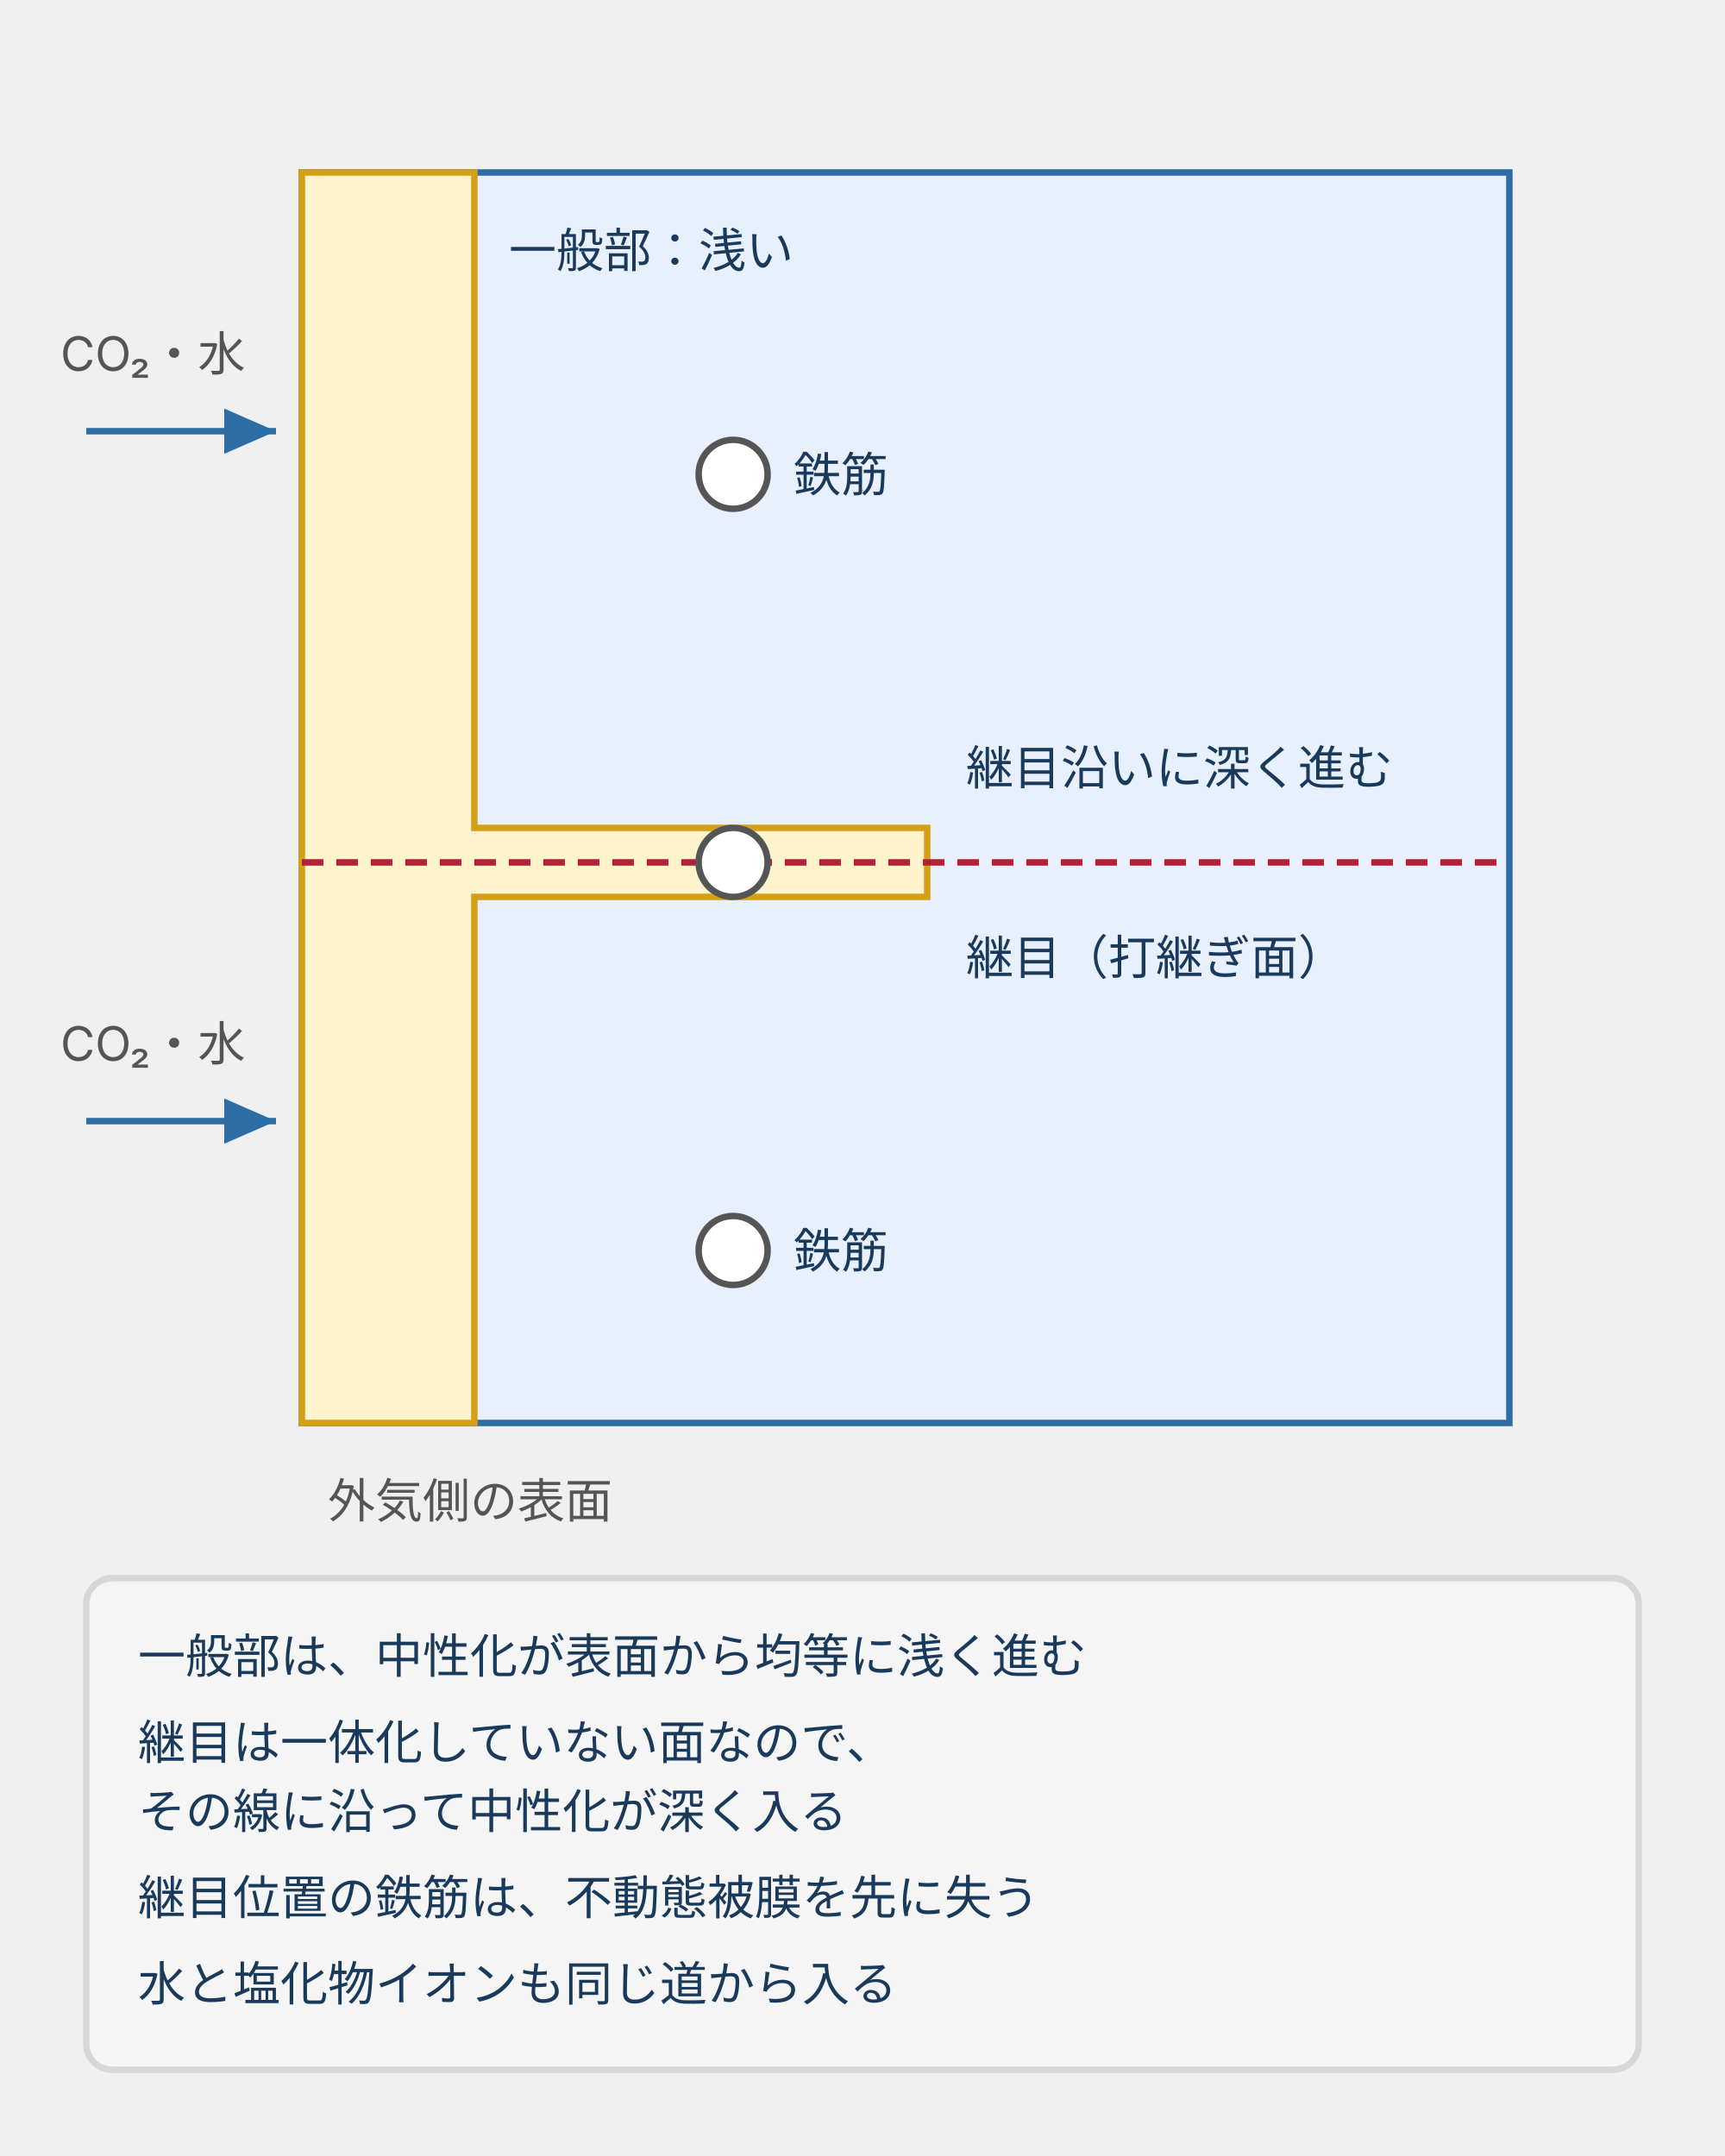
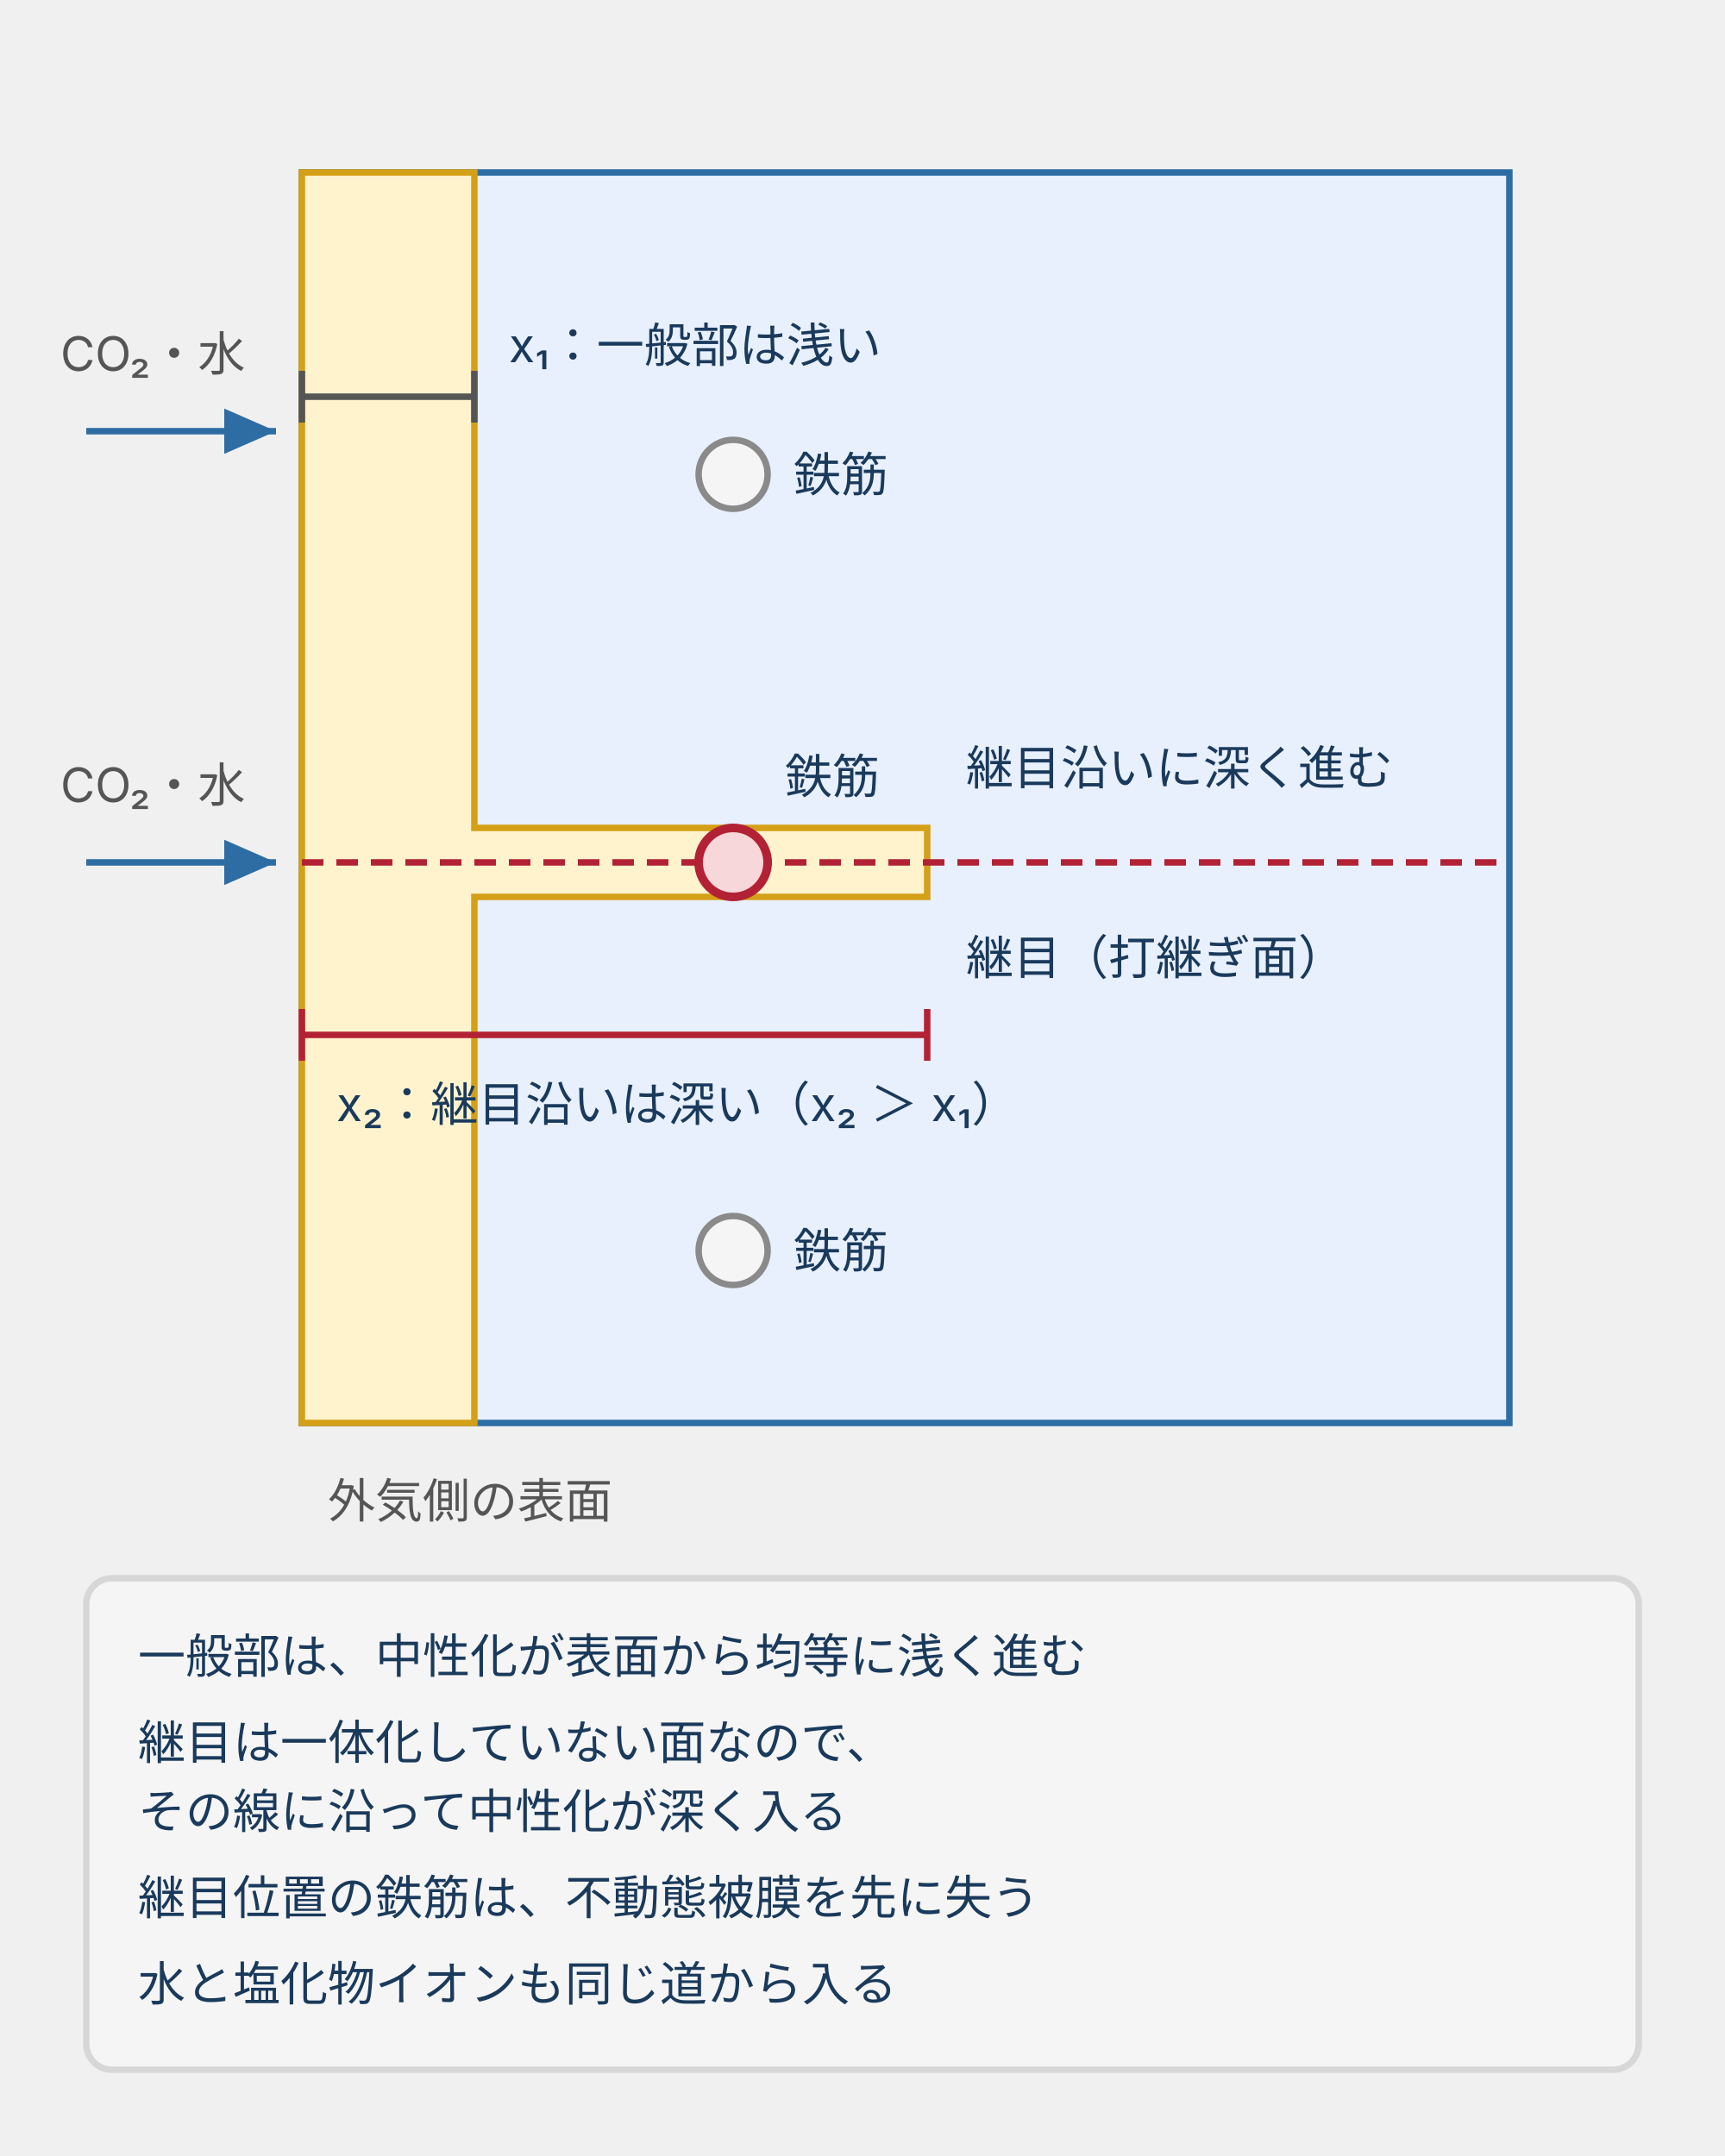
<svg xmlns="http://www.w3.org/2000/svg" viewBox="0 0 400 500" style="max-width:400px;width:100%" role="img" aria-label="壁の断面で、一般部の中性化は表面から浅く進むのに対し、水平のコールドジョイントに沿っては中性化が深く入り、継目位置の鉄筋に先に達する様子を示した概念図">
  <defs>
    <style>
      text { font-family: Inter, "Noto Sans JP", "Hiragino Kaku Gothic ProN", "Hiragino Sans", sans-serif; font-size: 11px; fill: #555; }
      .b { font-size: 12px; fill: #1a3a5c; font-weight: 700; }
      .l { fill: #1a3a5c; }
    </style>
    <marker id="ah" markerWidth="8" markerHeight="7" refX="8" refY="3.5" orient="auto">
      <polygon points="0,0 8,3.5 0,7" fill="#2e6da4" />
    </marker>
  </defs>
  <rect x="70" y="40" width="280" height="290" fill="#e8f0fe" stroke="#2e6da4" stroke-width="1.5" />
  <path d="M70,40 L110,40 L110,192 L215,192 L215,208 L110,208 L110,330 L70,330 Z" fill="#fff3cd" stroke="#d4a017" stroke-width="1.5" />
  <line x1="70" y1="200" x2="350" y2="200" stroke="#b22234" stroke-width="1.5" stroke-dasharray="5 3" />
-   <g fill="#fff" stroke="#555" stroke-width="1.5">
+   <g fill="#f5f5f5" stroke="#8a8a8a" stroke-width="1.5">
    <circle cx="170" cy="110" r="8" />
-     <circle cx="170" cy="200" r="8" />
    <circle cx="170" cy="290" r="8" />
  </g>
+   <circle cx="170" cy="200" r="8" fill="#f8d7da" stroke="#b22234" stroke-width="2" />
  <g stroke="#2e6da4" stroke-width="1.5" fill="none">
    <line x1="20" y1="100" x2="64" y2="100" marker-end="url(#ah)" />
-     <line x1="20" y1="260" x2="64" y2="260" marker-end="url(#ah)" />
+     <line x1="20" y1="200" x2="64" y2="200" marker-end="url(#ah)" />
  </g>
  <text x="14" y="86">CO₂・水</text>
-   <text x="14" y="246">CO₂・水</text>
+   <text x="14" y="186">CO₂・水</text>
  <text class="l" x="184" y="114">鉄筋</text>
  <text class="l" x="184" y="294">鉄筋</text>
-   <text class="l" x="118" y="62">一般部：浅い</text>
+   <text class="l" x="118" y="84">x₁：一般部は浅い</text>
+   <line x1="70" y1="92" x2="110" y2="92" stroke="#555" stroke-width="1.5" />
+   <line x1="70" y1="86" x2="70" y2="98" stroke="#555" stroke-width="1.5" />
+   <line x1="110" y1="86" x2="110" y2="98" stroke="#555" stroke-width="1.5" />
+   <line x1="70" y1="240" x2="215" y2="240" stroke="#b22234" stroke-width="1.5" />
+   <line x1="70" y1="234" x2="70" y2="246" stroke="#b22234" stroke-width="1.5" />
+   <line x1="215" y1="234" x2="215" y2="246" stroke="#b22234" stroke-width="1.5" />
+   <text class="l" x="78" y="260">x₂：継目沿いは深い（x₂ ＞ x₁）</text>
  <text class="l" x="224" y="182">継目沿いに深く進む</text>
+   <text class="l" x="182" y="184">鉄筋</text>
  <text class="l" x="224" y="226">継目（打継ぎ面）</text>
  <text x="76" y="352">外気側の表面</text>
  <rect x="20" y="366" width="360" height="114" rx="6" fill="#f5f5f5" stroke="#d7d7d7" stroke-width="1.5" />
  <text class="l" x="32" y="388">一般部は、中性化が表面から均等に浅く進む</text>
  <text class="l" x="32" y="408">継目は一体化していない面なので、</text>
  <text class="l" x="32" y="424">その線に沿って中性化が深く入る</text>
  <text class="l" x="32" y="444">継目位置の鉄筋は、不動態被膜を先に失う</text>
  <text class="l" x="32" y="464">水と塩化物イオンも同じ道から入る</text>
</svg>
